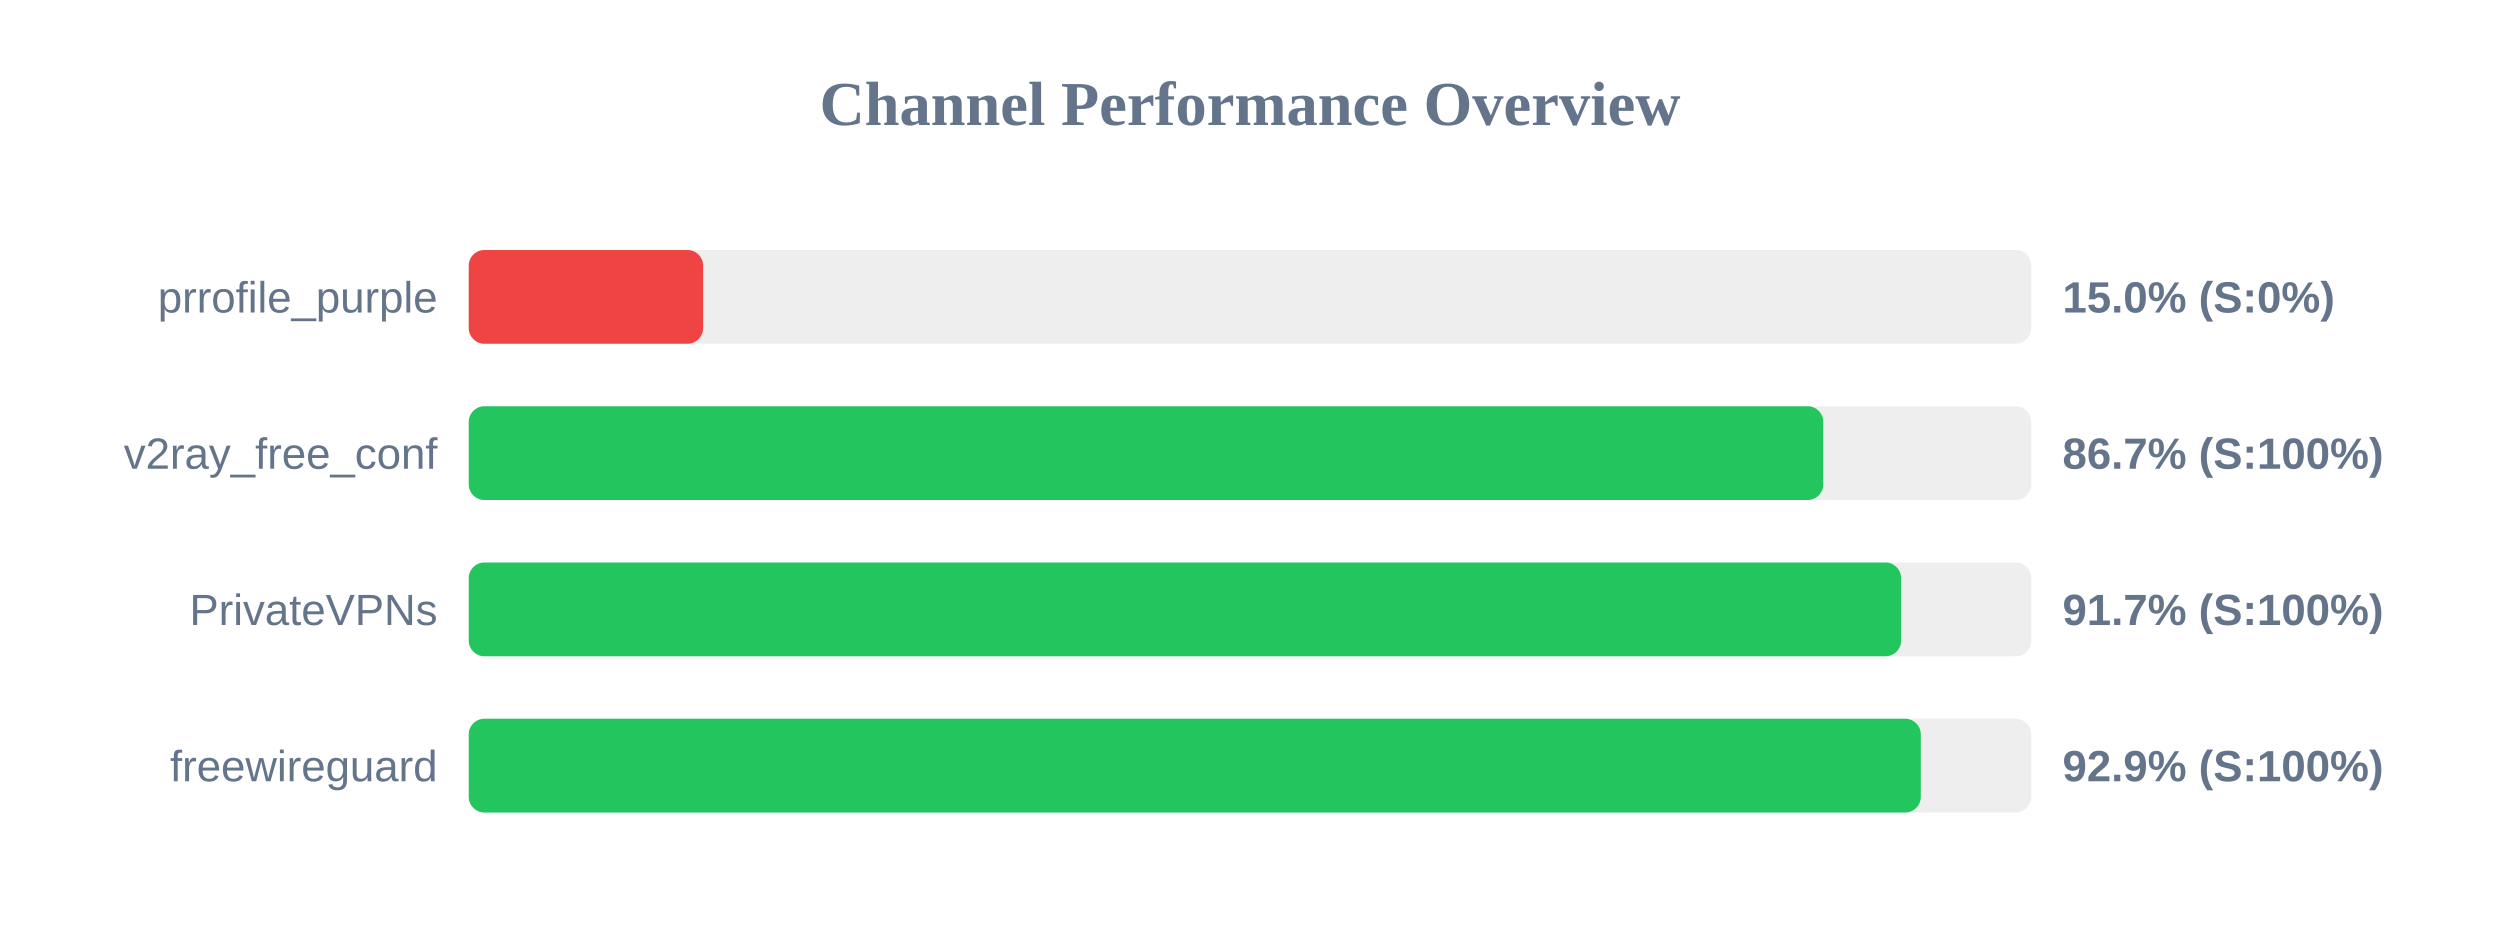
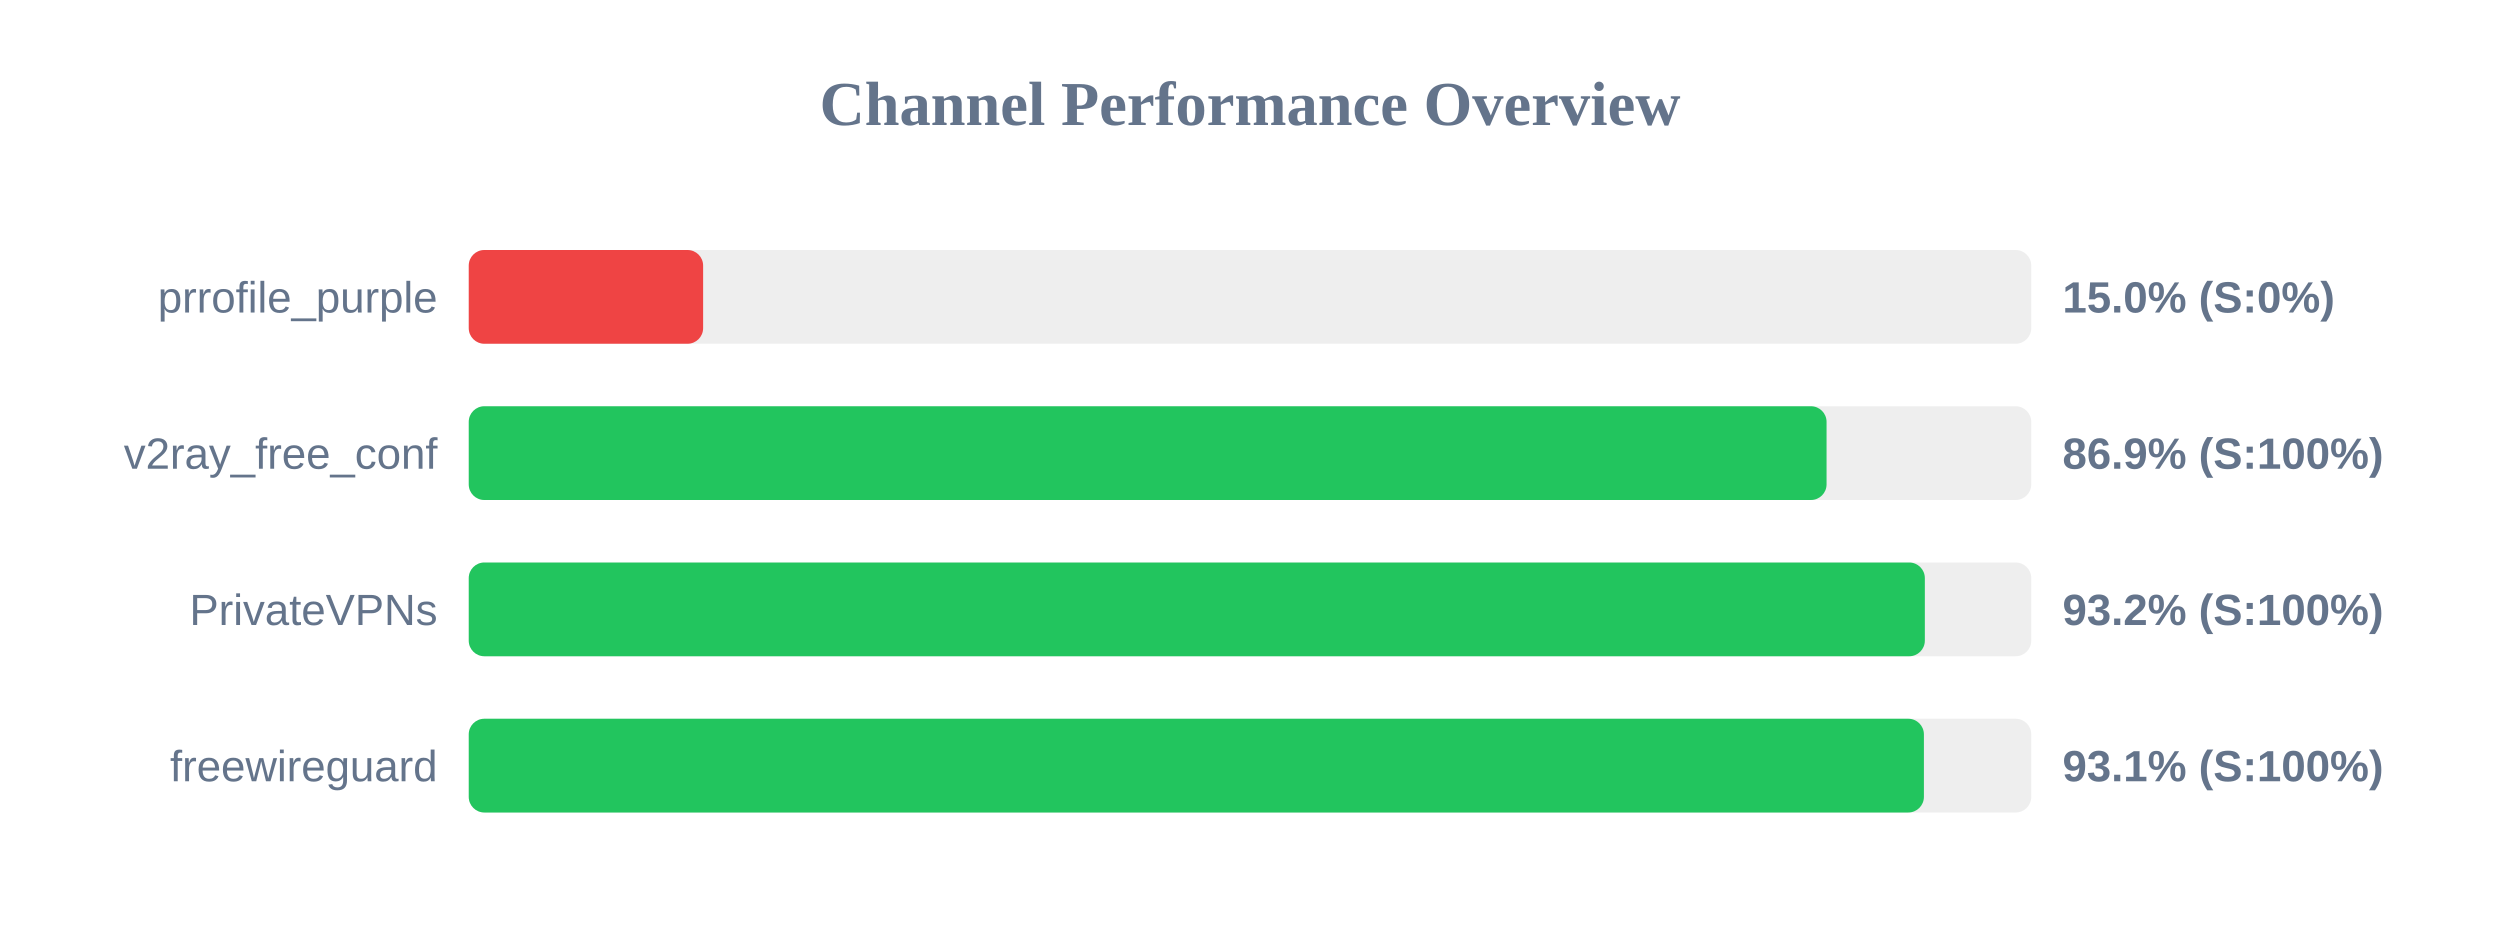
<svg xmlns="http://www.w3.org/2000/svg" width="800" height="300" version="1.1">
  <style>
        .row { font: 14px Arial; fill: #64748b; }
        .score { font: bold 14px Arial; fill: #64748b; }
    </style>
  <text x="400" y="40" text-anchor="middle" font-size="20px" font-weight="bold" fill="#64748b">Channel Performance Overview</text>
  <rect x="150" y="80" width="500" height="30" fill="#eee" rx="5" />
  <rect x="150" y="80" width="75.0" height="30" fill="#ef4444" rx="5" />
  <text x="140" y="100" text-anchor="end" class="row">prrofile_purple</text>
  <text x="660" y="100" text-anchor="start" class="score">15.0% (S:0%)</text>
  <rect x="150" y="130" width="500" height="30" fill="#eee" rx="5" />
-   <rect x="150" y="130" width="433.45" height="30" fill="#22c55e" rx="5" />
+   <rect x="150" y="130" width="434.5" height="30" fill="#22c55e" rx="5" />
  <text x="140" y="150" text-anchor="end" class="row">v2ray_free_conf</text>
-   <text x="660" y="150" text-anchor="start" class="score">86.7% (S:100%)</text>
+   <text x="660" y="150" text-anchor="start" class="score">86.9% (S:100%)</text>
  <rect x="150" y="180" width="500" height="30" fill="#eee" rx="5" />
-   <rect x="150" y="180" width="458.35" height="30" fill="#22c55e" rx="5" />
+   <rect x="150" y="180" width="465.95" height="30" fill="#22c55e" rx="5" />
  <text x="140" y="200" text-anchor="end" class="row">PrivateVPNs</text>
-   <text x="660" y="200" text-anchor="start" class="score">91.7% (S:100%)</text>
+   <text x="660" y="200" text-anchor="start" class="score">93.2% (S:100%)</text>
  <rect x="150" y="230" width="500" height="30" fill="#eee" rx="5" />
-   <rect x="150" y="230" width="464.65" height="30" fill="#22c55e" rx="5" />
+   <rect x="150" y="230" width="465.65" height="30" fill="#22c55e" rx="5" />
  <text x="140" y="250" text-anchor="end" class="row">freewireguard</text>
-   <text x="660" y="250" text-anchor="start" class="score">92.9% (S:100%)</text>
+   <text x="660" y="250" text-anchor="start" class="score">93.1% (S:100%)</text>
</svg>
